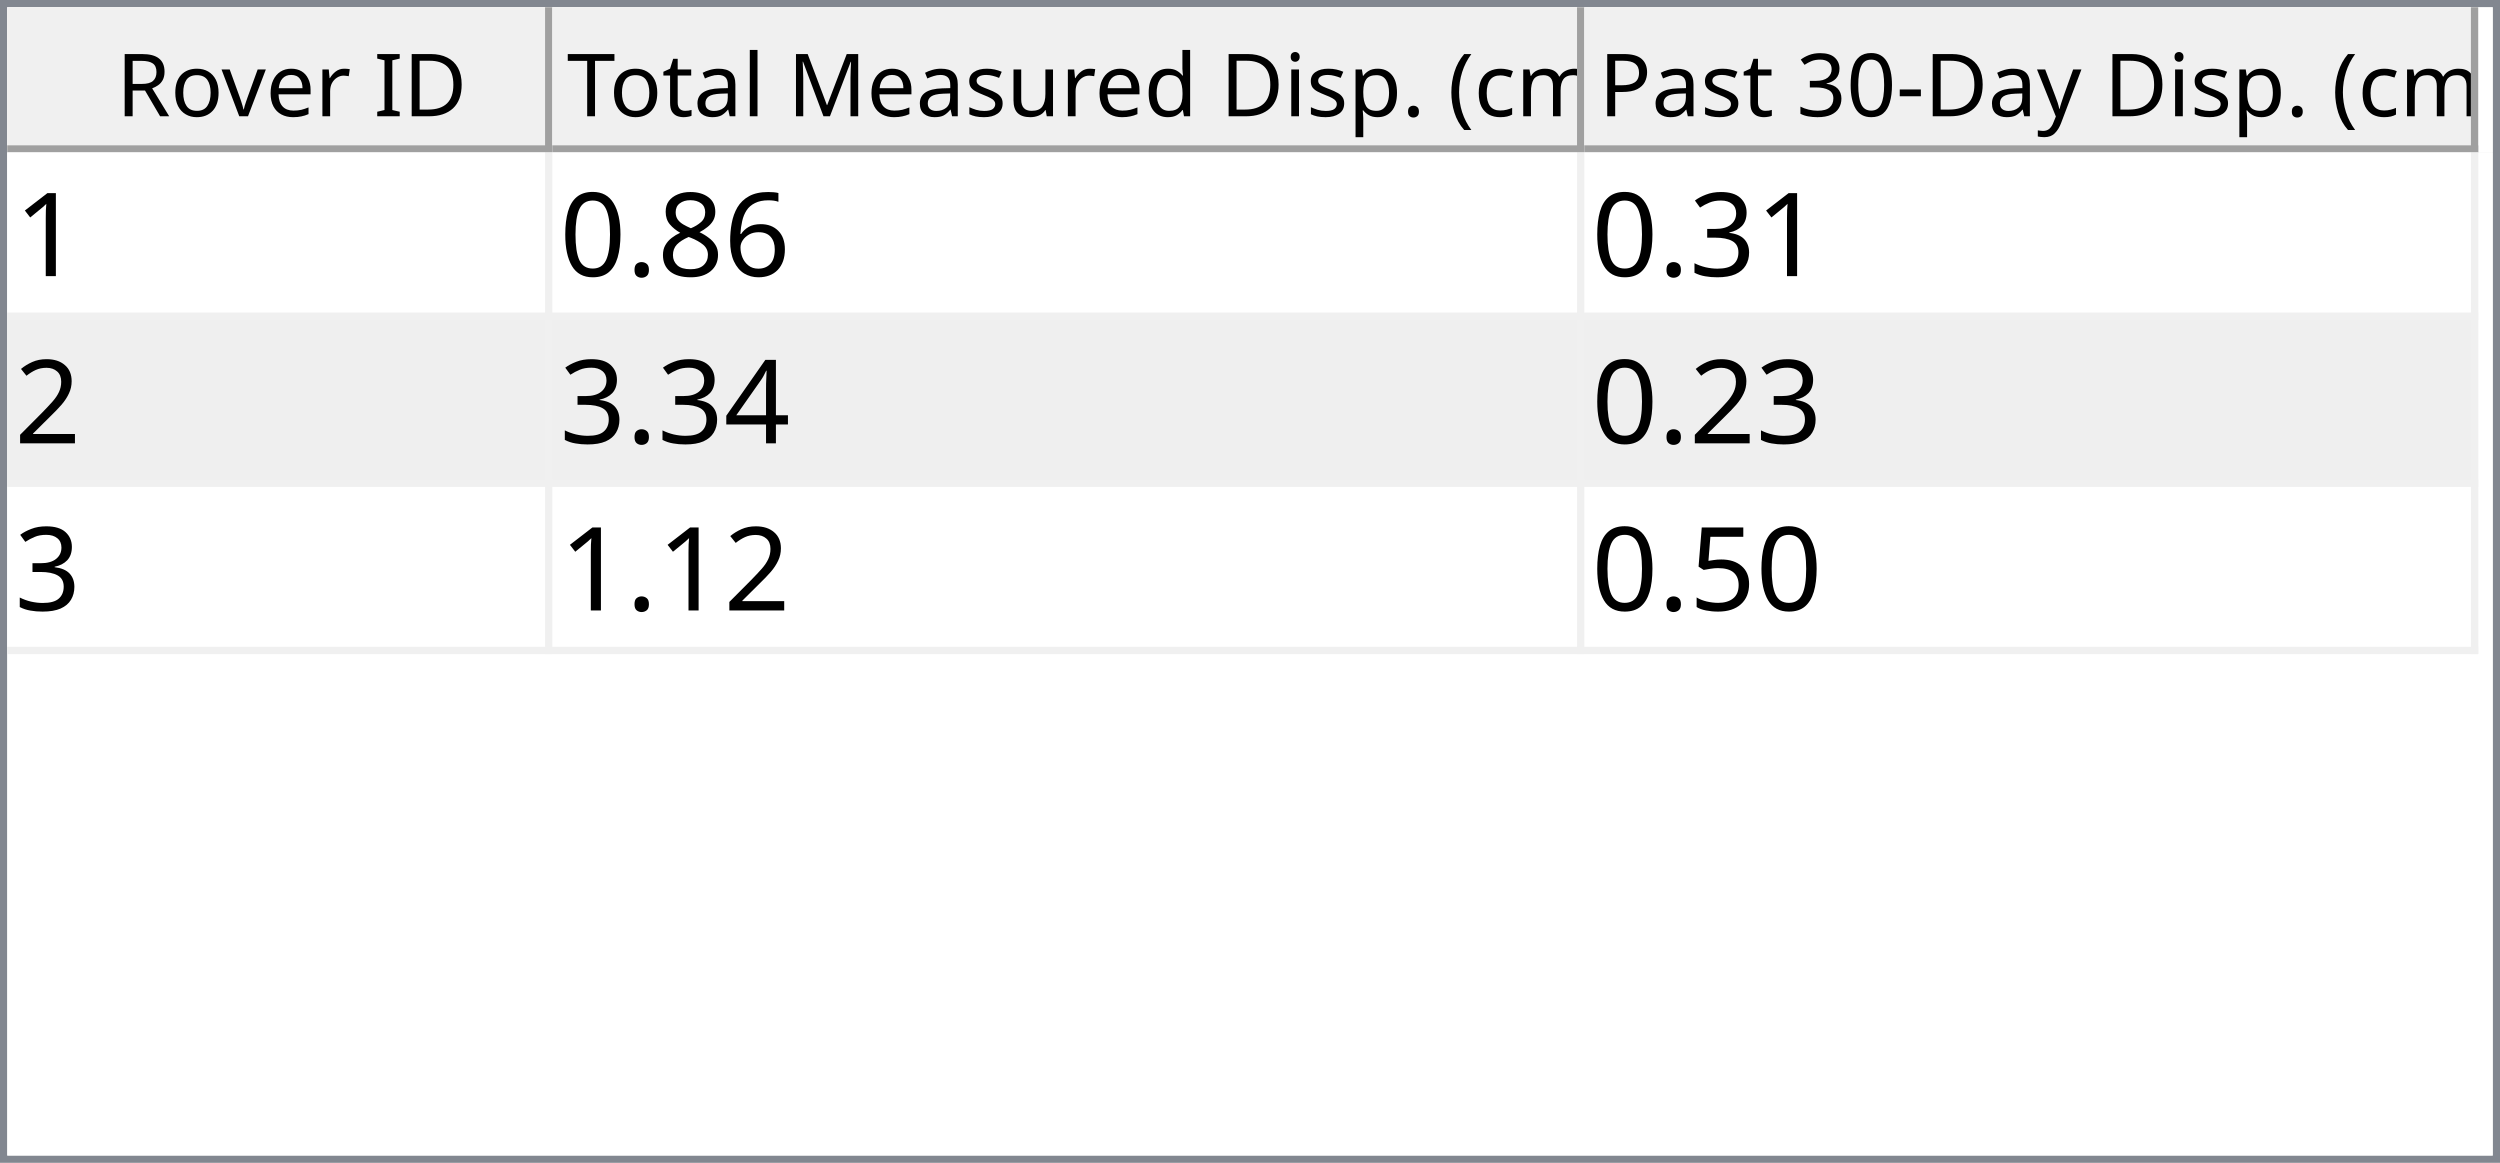
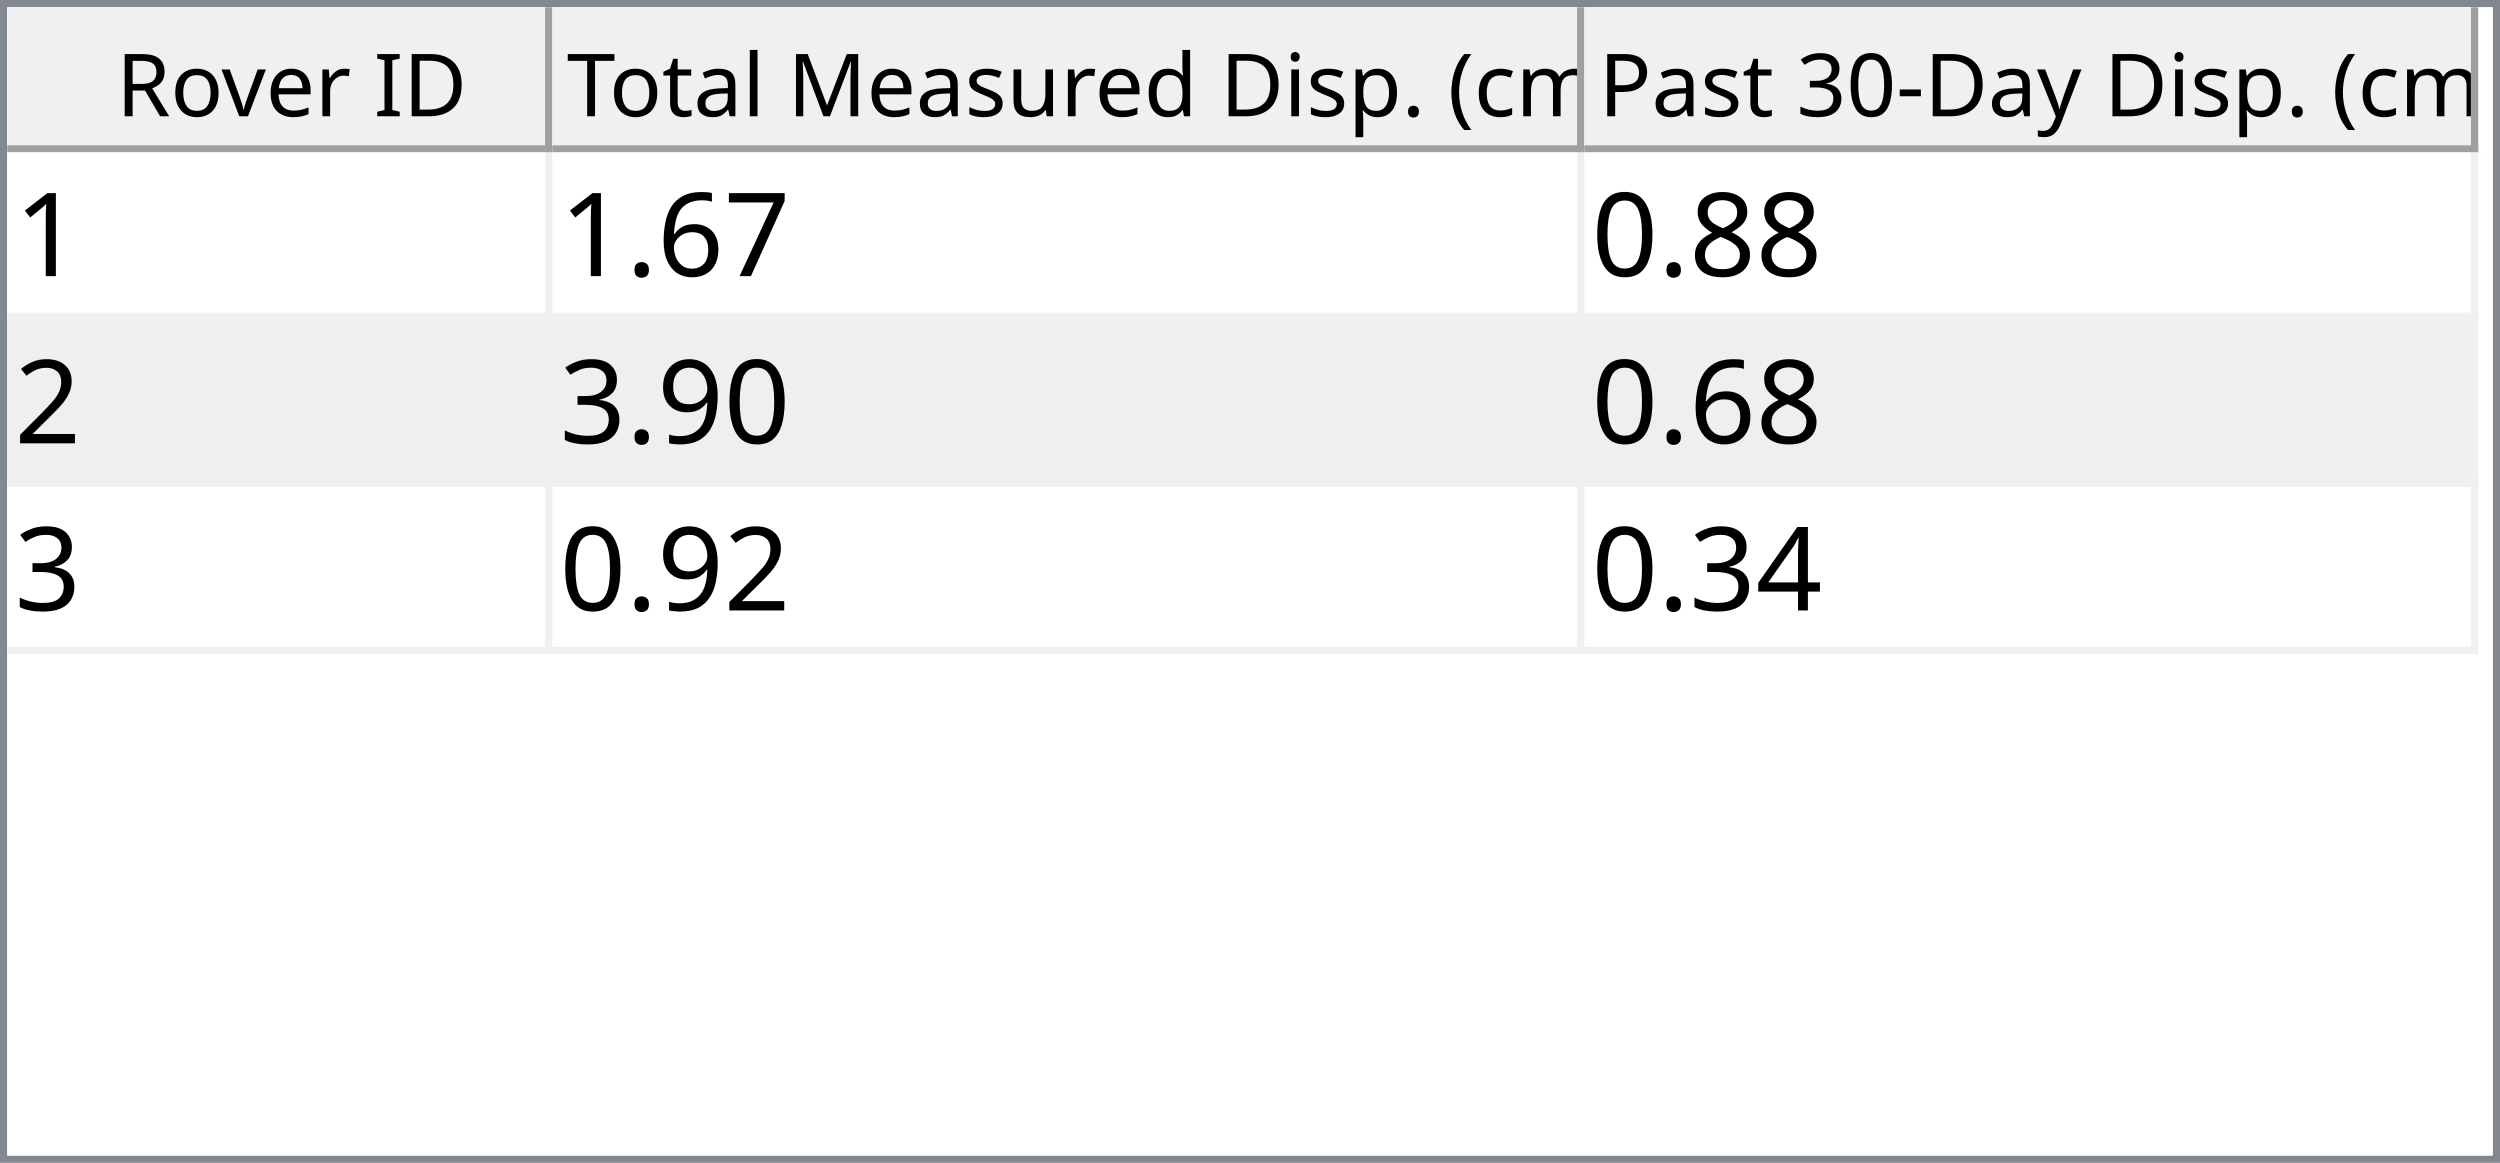
<svg xmlns="http://www.w3.org/2000/svg" style="fill-opacity:1; color-rendering:auto; color-interpolation:auto; text-rendering:auto; stroke:black; stroke-linecap:square; stroke-miterlimit:10; shape-rendering:auto; stroke-opacity:1; fill:black; stroke-dasharray:none; font-weight:normal; stroke-width:1; font-family:'Dialog'; font-style:normal; stroke-linejoin:miter; font-size:12px; stroke-dashoffset:0; image-rendering:auto;" width="344" height="160">
  <defs id="genericDefs" />
  <g>
    <defs id="defs1">
      <clipPath clipPathUnits="userSpaceOnUse" id="clipPath1">
        <path d="M0 0 L344 0 L344 160 L0 160 L0 0 Z" />
      </clipPath>
      <clipPath clipPathUnits="userSpaceOnUse" id="clipPath2">
        <path d="M0 0 L0 160 L344 160 L344 0 Z" />
      </clipPath>
      <clipPath clipPathUnits="userSpaceOnUse" id="clipPath3">
        <path d="M0 0 L0 20 L342 20 L342 0 Z" />
      </clipPath>
      <clipPath clipPathUnits="userSpaceOnUse" id="clipPath4">
        <path d="M0 0 L0 20 L75 20 L75 0 Z" />
      </clipPath>
      <clipPath clipPathUnits="userSpaceOnUse" id="clipPath5">
        <path d="M1 1 L1 19 L74 19 L74 1 Z" />
      </clipPath>
      <clipPath clipPathUnits="userSpaceOnUse" id="clipPath6">
        <path d="M0 0 L0 18 L73 18 L73 0 Z" />
      </clipPath>
      <clipPath clipPathUnits="userSpaceOnUse" id="clipPath7">
        <path d="M-0.5 -0.5 L-0.5 19.5 L74.5 19.5 L74.5 -0.5 Z" />
      </clipPath>
      <clipPath clipPathUnits="userSpaceOnUse" id="clipPath8">
        <path d="M0 0 L0 20 L142 20 L142 0 Z" />
      </clipPath>
      <clipPath clipPathUnits="userSpaceOnUse" id="clipPath9">
        <path d="M1 1 L1 19 L141 19 L141 1 Z" />
      </clipPath>
      <clipPath clipPathUnits="userSpaceOnUse" id="clipPath10">
        <path d="M0 0 L0 18 L140 18 L140 0 Z" />
      </clipPath>
      <clipPath clipPathUnits="userSpaceOnUse" id="clipPath11">
        <path d="M-0.5 -0.5 L-0.5 19.5 L141.5 19.5 L141.5 -0.5 Z" />
      </clipPath>
      <clipPath clipPathUnits="userSpaceOnUse" id="clipPath12">
        <path d="M0 0 L0 20 L123 20 L123 0 Z" />
      </clipPath>
      <clipPath clipPathUnits="userSpaceOnUse" id="clipPath13">
        <path d="M1 1 L1 19 L122 19 L122 1 Z" />
      </clipPath>
      <clipPath clipPathUnits="userSpaceOnUse" id="clipPath14">
        <path d="M0 0 L0 18 L121 18 L121 0 Z" />
      </clipPath>
      <clipPath clipPathUnits="userSpaceOnUse" id="clipPath15">
        <path d="M-0.5 -0.5 L-0.5 19.5 L122.5 19.5 L122.5 -0.5 Z" />
      </clipPath>
      <clipPath clipPathUnits="userSpaceOnUse" id="clipPath16">
        <path d="M0 0 L0 138 L342 138 L342 0 Z" />
      </clipPath>
      <clipPath clipPathUnits="userSpaceOnUse" id="clipPath17">
        <path d="M0 0 L0 69 L340 69 L340 0 Z" />
      </clipPath>
      <clipPath clipPathUnits="userSpaceOnUse" id="clipPath18">
        <path d="M-0.5 -0.5 L-0.5 68.5 L339.5 68.5 L339.5 -0.5 Z" />
      </clipPath>
      <clipPath clipPathUnits="userSpaceOnUse" id="clipPath19">
        <path d="M0 0 L0 22 L74 22 L74 0 Z" />
      </clipPath>
      <clipPath clipPathUnits="userSpaceOnUse" id="clipPath20">
        <path d="M0 0 L0 22 L141 22 L141 0 Z" />
      </clipPath>
      <clipPath clipPathUnits="userSpaceOnUse" id="clipPath21">
        <path d="M0 0 L0 22 L122 22 L122 0 Z" />
      </clipPath>
      <font horiz-adv-x="64.551" id="font1">
        <font-face ascent="107.91" descent="25.098" units-per-em="100" style="font-style:normal; font-family:Segoe UI; font-weight:normal;" />
        <missing-glyph horiz-adv-x="64.551" d="M8.109 0 L8.109 68.266 L56.453 68.266 L56.453 0 L8.109 0 ZM15.328 7.234 L49.219 7.234 L49.219 61.031 L15.328 61.031 L15.328 7.234 Z" />
        <glyph unicode="D" horiz-adv-x="70.117" d="M9.188 0 L9.188 70.016 L28.516 70.016 Q65.531 70.016 65.531 35.891 Q65.531 19.672 55.25 9.836 Q44.969 0 27.734 0 L9.188 0 ZM17.391 62.594 L17.391 7.422 L27.828 7.422 Q41.609 7.422 49.273 14.797 Q56.938 22.172 56.938 35.688 Q56.938 62.594 28.328 62.594 L17.391 62.594 Z" />
        <glyph unicode="I" horiz-adv-x="26.611" d="M17.391 0 L9.188 0 L9.188 70.016 L17.391 70.016 L17.391 0 Z" />
        <glyph unicode=" " horiz-adv-x="27.393" d="" />
        <glyph unicode="r" horiz-adv-x="34.766" d="M34.188 41.891 Q32.078 43.5 28.125 43.5 Q23 43.5 19.555 38.672 Q16.109 33.844 16.109 25.484 L16.109 0 L8.109 0 L8.109 50 L16.109 50 L16.109 39.703 L16.312 39.703 Q18.016 44.969 21.531 47.922 Q25.047 50.875 29.391 50.875 Q32.516 50.875 34.188 50.203 L34.188 41.891 Z" />
        <glyph unicode="e" horiz-adv-x="52.295" d="M48.297 23 L12.984 23 Q13.188 14.656 17.484 10.109 Q21.781 5.562 29.297 5.562 Q37.75 5.562 44.828 11.141 L44.828 3.609 Q38.234 -1.172 27.391 -1.172 Q16.797 -1.172 10.742 5.641 Q4.688 12.453 4.688 24.812 Q4.688 36.469 11.305 43.82 Q17.922 51.172 27.734 51.172 Q37.547 51.172 42.922 44.828 Q48.297 38.484 48.297 27.203 L48.297 23 ZM40.094 29.781 Q40.047 36.719 36.75 40.578 Q33.453 44.438 27.594 44.438 Q21.922 44.438 17.969 40.383 Q14.016 36.328 13.094 29.781 L40.094 29.781 Z" />
        <glyph unicode="v" horiz-adv-x="47.9" d="M47.406 50 L27.484 0 L19.625 0 L0.688 50 L9.469 50 L22.172 13.672 Q23.578 9.672 23.922 6.688 L24.125 6.688 Q24.609 10.453 25.688 13.484 L38.969 50 L47.406 50 Z" />
        <glyph unicode="o" horiz-adv-x="58.594" d="M29 -1.172 Q17.922 -1.172 11.305 5.836 Q4.688 12.844 4.688 24.422 Q4.688 37.016 11.57 44.094 Q18.453 51.172 30.172 51.172 Q41.359 51.172 47.633 44.289 Q53.906 37.406 53.906 25.203 Q53.906 13.234 47.141 6.031 Q40.375 -1.172 29 -1.172 ZM29.594 44.438 Q21.875 44.438 17.383 39.188 Q12.891 33.938 12.891 24.703 Q12.891 15.828 17.43 10.695 Q21.969 5.562 29.594 5.562 Q37.359 5.562 41.531 10.594 Q45.703 15.625 45.703 24.906 Q45.703 34.281 41.531 39.359 Q37.359 44.438 29.594 44.438 Z" />
        <glyph unicode="R" horiz-adv-x="59.814" d="M59.375 0 L49.609 0 L37.891 19.625 Q36.281 22.359 34.766 24.289 Q33.25 26.219 31.664 27.438 Q30.078 28.656 28.25 29.219 Q26.422 29.781 24.125 29.781 L17.391 29.781 L17.391 0 L9.188 0 L9.188 70.016 L30.078 70.016 Q34.672 70.016 38.555 68.867 Q42.438 67.719 45.289 65.375 Q48.141 63.031 49.758 59.547 Q51.375 56.062 51.375 51.375 Q51.375 47.703 50.273 44.656 Q49.172 41.609 47.148 39.211 Q45.125 36.812 42.266 35.133 Q39.406 33.453 35.844 32.516 L35.844 32.328 Q37.594 31.547 38.891 30.547 Q40.188 29.547 41.359 28.18 Q42.531 26.812 43.68 25.078 Q44.828 23.344 46.234 21.047 L59.375 0 ZM17.391 62.594 L17.391 37.203 L28.516 37.203 Q31.594 37.203 34.203 38.133 Q36.812 39.062 38.719 40.797 Q40.625 42.531 41.703 45.047 Q42.781 47.562 42.781 50.688 Q42.781 56.297 39.141 59.445 Q35.5 62.594 28.609 62.594 L17.391 62.594 Z" />
        <glyph unicode=")" horiz-adv-x="30.176" d="M8.297 -15.922 L1.172 -15.922 Q16.406 2.344 16.406 26.812 Q16.406 51.469 1.078 70.016 L8.297 70.016 Q23.531 52.156 23.531 26.703 Q23.531 1.375 8.297 -15.922 Z" />
        <glyph unicode="m" horiz-adv-x="86.133" d="M79.109 0 L71.094 0 L71.094 28.719 Q71.094 37.016 68.531 40.727 Q65.969 44.438 59.906 44.438 Q54.781 44.438 51.195 39.75 Q47.609 35.062 47.609 28.516 L47.609 0 L39.594 0 L39.594 29.688 Q39.594 44.438 28.219 44.438 Q22.953 44.438 19.531 40.016 Q16.109 35.594 16.109 28.516 L16.109 0 L8.109 0 L8.109 50 L16.109 50 L16.109 42.094 L16.312 42.094 Q21.625 51.172 31.844 51.172 Q36.969 51.172 40.773 48.312 Q44.578 45.453 46 40.828 Q51.562 51.172 62.594 51.172 Q79.109 51.172 79.109 30.812 L79.109 0 Z" />
        <glyph unicode="c" horiz-adv-x="46.191" d="M42.188 2.297 Q36.422 -1.172 28.516 -1.172 Q17.828 -1.172 11.258 5.789 Q4.688 12.75 4.688 23.828 Q4.688 36.188 11.766 43.68 Q18.844 51.172 30.672 51.172 Q37.25 51.172 42.281 48.734 L42.281 40.531 Q36.719 44.438 30.375 44.438 Q22.703 44.438 17.797 38.945 Q12.891 33.453 12.891 24.516 Q12.891 15.719 17.508 10.641 Q22.125 5.562 29.891 5.562 Q36.422 5.562 42.188 9.906 L42.188 2.297 Z" />
        <glyph unicode="(" horiz-adv-x="30.176" d="M29.109 -15.922 L21.969 -15.922 Q6.844 1.375 6.844 26.703 Q6.844 52.156 21.969 70.016 L29.203 70.016 Q13.875 51.469 13.875 26.812 Q13.875 2.344 29.109 -15.922 Z" />
        <glyph unicode="." horiz-adv-x="21.68" d="M10.891 -1.078 Q8.641 -1.078 7.055 0.539 Q5.469 2.156 5.469 4.391 Q5.469 6.641 7.055 8.273 Q8.641 9.906 10.891 9.906 Q13.188 9.906 14.797 8.273 Q16.406 6.641 16.406 4.391 Q16.406 2.156 14.797 0.539 Q13.188 -1.078 10.891 -1.078 Z" />
        <glyph unicode="p" horiz-adv-x="58.789" d="M16.312 7.234 L16.109 7.234 L16.109 -23 L8.109 -23 L8.109 50 L16.109 50 L16.109 41.219 L16.312 41.219 Q22.219 51.172 33.594 51.172 Q43.266 51.172 48.688 44.461 Q54.109 37.75 54.109 26.469 Q54.109 13.922 48 6.375 Q41.891 -1.172 31.297 -1.172 Q21.578 -1.172 16.312 7.234 ZM16.109 27.391 L16.109 20.406 Q16.109 14.203 20.141 9.883 Q24.172 5.562 30.375 5.562 Q37.641 5.562 41.773 11.133 Q45.906 16.703 45.906 26.609 Q45.906 34.969 42.047 39.703 Q38.188 44.438 31.594 44.438 Q24.609 44.438 20.359 39.578 Q16.109 34.719 16.109 27.391 Z" />
        <glyph unicode="i" horiz-adv-x="24.219" d="M12.203 62.703 Q10.062 62.703 8.547 64.164 Q7.031 65.625 7.031 67.875 Q7.031 70.125 8.547 71.609 Q10.062 73.094 12.203 73.094 Q14.406 73.094 15.945 71.609 Q17.484 70.125 17.484 67.875 Q17.484 65.719 15.945 64.211 Q14.406 62.703 12.203 62.703 ZM16.109 0 L8.109 0 L8.109 50 L16.109 50 L16.109 0 Z" />
        <glyph unicode="d" horiz-adv-x="58.887" d="M50.781 0 L42.781 0 L42.781 8.5 L42.578 8.5 Q37.016 -1.172 25.391 -1.172 Q15.969 -1.172 10.328 5.539 Q4.688 12.25 4.688 23.828 Q4.688 36.234 10.938 43.703 Q17.188 51.172 27.594 51.172 Q37.891 51.172 42.578 43.062 L42.781 43.062 L42.781 74.031 L50.781 74.031 L50.781 0 ZM42.781 22.609 L42.781 29.984 Q42.781 36.031 38.773 40.234 Q34.766 44.438 28.609 44.438 Q21.297 44.438 17.094 39.062 Q12.891 33.688 12.891 24.219 Q12.891 15.578 16.922 10.57 Q20.953 5.562 27.734 5.562 Q34.422 5.562 38.602 10.398 Q42.781 15.234 42.781 22.609 Z" />
        <glyph unicode="u" horiz-adv-x="56.592" d="M48.531 0 L40.531 0 L40.531 7.906 L40.328 7.906 Q35.359 -1.172 24.906 -1.172 Q7.031 -1.172 7.031 20.125 L7.031 50 L14.984 50 L14.984 21.391 Q14.984 5.562 27.094 5.562 Q32.953 5.562 36.742 9.883 Q40.531 14.203 40.531 21.188 L40.531 50 L48.531 50 L48.531 0 Z" />
        <glyph unicode="s" horiz-adv-x="42.432" d="M5.078 1.812 L5.078 10.406 Q11.625 5.562 19.484 5.562 Q30.031 5.562 30.031 12.594 Q30.031 14.594 29.125 15.992 Q28.219 17.391 26.68 18.461 Q25.141 19.531 23.07 20.383 Q21 21.234 18.609 22.172 Q15.281 23.484 12.766 24.828 Q10.25 26.172 8.57 27.859 Q6.891 29.547 6.031 31.695 Q5.172 33.844 5.172 36.719 Q5.172 40.234 6.789 42.945 Q8.406 45.656 11.086 47.484 Q13.766 49.312 17.211 50.242 Q20.656 51.172 24.312 51.172 Q30.812 51.172 35.938 48.922 L35.938 40.828 Q30.422 44.438 23.25 44.438 Q21 44.438 19.195 43.922 Q17.391 43.406 16.094 42.477 Q14.797 41.547 14.086 40.258 Q13.375 38.969 13.375 37.406 Q13.375 35.453 14.086 34.133 Q14.797 32.812 16.164 31.789 Q17.531 30.766 19.484 29.938 Q21.438 29.109 23.922 28.125 Q27.25 26.859 29.883 25.516 Q32.516 24.172 34.375 22.484 Q36.234 20.797 37.234 18.602 Q38.234 16.406 38.234 13.375 Q38.234 9.672 36.602 6.938 Q34.969 4.203 32.234 2.398 Q29.5 0.594 25.93 -0.289 Q22.359 -1.172 18.453 -1.172 Q10.75 -1.172 5.078 1.812 Z" />
        <glyph unicode="M" horiz-adv-x="89.795" d="M80.562 0 L72.406 0 L72.406 46.969 Q72.406 52.547 73.094 60.594 L72.906 60.594 Q71.734 55.859 70.797 53.812 L46.875 0 L42.875 0 L19 53.422 Q17.969 55.766 16.891 60.594 L16.703 60.594 Q17.094 56.391 17.094 46.875 L17.094 0 L9.188 0 L9.188 70.016 L20.016 70.016 L41.5 21.188 Q44 15.578 44.734 12.797 L45.016 12.797 Q47.125 18.562 48.391 21.391 L70.312 70.016 L80.562 70.016 L80.562 0 Z" />
        <glyph unicode="l" horiz-adv-x="24.219" d="M16.109 0 L8.109 0 L8.109 74.031 L16.109 74.031 L16.109 0 Z" />
        <glyph unicode="a" horiz-adv-x="50.879" d="M43.891 0 L35.891 0 L35.891 7.812 L35.688 7.812 Q30.469 -1.172 20.312 -1.172 Q12.844 -1.172 8.617 2.781 Q4.391 6.734 4.391 13.281 Q4.391 27.297 20.906 29.594 L35.891 31.688 Q35.891 44.438 25.594 44.438 Q16.547 44.438 9.281 38.281 L9.281 46.484 Q16.656 51.172 26.266 51.172 Q43.891 51.172 43.891 32.516 L43.891 0 ZM35.891 25.297 L23.828 23.641 Q18.266 22.859 15.43 20.875 Q12.594 18.891 12.594 13.875 Q12.594 10.203 15.211 7.883 Q17.828 5.562 22.172 5.562 Q28.125 5.562 32.008 9.742 Q35.891 13.922 35.891 20.312 L35.891 25.297 Z" />
        <glyph unicode="t" horiz-adv-x="33.887" d="M31.297 0.484 Q28.469 -1.078 23.828 -1.078 Q10.688 -1.078 10.688 13.578 L10.688 43.172 L2.094 43.172 L2.094 50 L10.688 50 L10.688 62.203 L18.703 64.797 L18.703 50 L31.297 50 L31.297 43.172 L18.703 43.172 L18.703 14.984 Q18.703 9.969 20.414 7.82 Q22.125 5.672 26.078 5.672 Q29.109 5.672 31.297 7.328 L31.297 0.484 Z" />
        <glyph unicode="T" horiz-adv-x="52.393" d="M50.594 62.594 L30.375 62.594 L30.375 0 L22.172 0 L22.172 62.594 L2 62.594 L2 70.016 L50.594 70.016 L50.594 62.594 Z" />
        <glyph unicode="y" horiz-adv-x="48.389" d="M47.906 50 L24.906 -8.016 Q18.75 -23.531 7.625 -23.531 Q4.5 -23.531 2.391 -22.906 L2.391 -15.719 Q4.984 -16.609 7.125 -16.609 Q13.188 -16.609 16.219 -9.375 L20.219 0.094 L0.688 50 L9.578 50 L23.094 11.531 Q23.344 10.797 24.125 7.719 L24.422 7.719 Q24.656 8.891 25.391 11.422 L39.594 50 L47.906 50 Z" />
        <glyph unicode="-" horiz-adv-x="39.99" d="M33.688 24.703 L7.031 24.703 L7.031 31 L33.688 31 L33.688 24.703 Z" />
        <glyph unicode="0" horiz-adv-x="53.906" d="M49.812 35.297 Q49.812 26.516 48.219 19.727 Q46.625 12.938 43.625 8.273 Q40.625 3.609 36.258 1.195 Q31.891 -1.219 26.312 -1.219 Q21.047 -1.219 16.922 1.102 Q12.797 3.422 9.961 7.867 Q7.125 12.312 5.664 18.781 Q4.203 25.25 4.203 33.594 Q4.203 42.781 5.742 49.812 Q7.281 56.844 10.258 61.602 Q13.234 66.359 17.656 68.773 Q22.078 71.188 27.781 71.188 Q49.812 71.188 49.812 35.297 ZM41.609 34.516 Q41.609 64.406 27.391 64.406 Q12.406 64.406 12.406 33.984 Q12.406 5.609 27.094 5.609 Q41.609 5.609 41.609 34.516 Z" />
        <glyph unicode="3" horiz-adv-x="53.906" d="M46.531 19.828 Q46.531 15.094 44.75 11.211 Q42.969 7.328 39.719 4.57 Q36.469 1.812 31.93 0.297 Q27.391 -1.219 21.922 -1.219 Q11.922 -1.219 6 2.594 L6 11.188 Q13.094 5.609 22.219 5.609 Q25.875 5.609 28.828 6.539 Q31.781 7.469 33.906 9.227 Q36.031 10.984 37.18 13.477 Q38.328 15.969 38.328 19.094 Q38.328 32.812 18.797 32.812 L12.984 32.812 L12.984 39.594 L18.5 39.594 Q35.797 39.594 35.797 52.484 Q35.797 64.406 22.609 64.406 Q15.188 64.406 8.688 59.422 L8.688 67.188 Q15.375 71.188 24.609 71.188 Q29 71.188 32.57 69.969 Q36.141 68.75 38.68 66.555 Q41.219 64.359 42.609 61.281 Q44 58.203 44 54.5 Q44 40.672 30.031 36.719 L30.031 36.531 Q33.594 36.141 36.625 34.797 Q39.656 33.453 41.852 31.305 Q44.047 29.156 45.289 26.25 Q46.531 23.344 46.531 19.828 Z" />
        <glyph unicode="P" horiz-adv-x="56.006" d="M17.391 26.469 L17.391 0 L9.188 0 L9.188 70.016 L28.422 70.016 Q39.656 70.016 45.828 64.547 Q52 59.078 52 49.125 Q52 39.156 45.141 32.812 Q38.281 26.469 26.609 26.469 L17.391 26.469 ZM17.391 62.594 L17.391 33.891 L25.984 33.891 Q34.469 33.891 38.938 37.773 Q43.406 41.656 43.406 48.734 Q43.406 62.594 27 62.594 L17.391 62.594 Z" />
      </font>
      <font horiz-adv-x="75.0" id="font2">
        <font-face ascent="100.537" descent="21.973" units-per-em="100" style="font-style:normal; font-family:sans-serif; font-weight:normal;" />
        <missing-glyph horiz-adv-x="75.0" d="M12.5 0 L12.5 62.5 L62.5 62.5 L62.5 0 L12.5 0 ZM14.062 1.562 L60.938 1.562 L60.938 60.938 L14.062 60.938 L14.062 1.562 Z" />
        <glyph unicode="1" horiz-adv-x="55.615" d="M37.25 0 L28.469 0 L28.469 56 Q25.297 52.984 20.141 49.953 Q14.984 46.922 10.891 45.406 L10.891 53.906 Q18.266 57.375 23.781 62.305 Q29.297 67.234 31.594 71.875 L37.25 71.875 L37.25 0 Z" />
+         <glyph unicode="7" horiz-adv-x="55.615" d="M4.734 62.203 L4.734 70.656 L51.078 70.656 L51.078 63.812 Q44.234 56.547 37.523 44.484 Q30.812 32.422 27.156 19.672 Q24.516 10.688 23.781 0 L14.75 0 Q14.891 8.453 18.062 20.414 Q21.234 32.375 27.172 43.484 Q33.109 54.594 39.797 62.203 L4.734 62.203 Z" />
        <glyph unicode="6" horiz-adv-x="55.615" d="M49.75 54.047 L41.016 53.375 Q39.844 58.547 37.703 60.891 Q34.125 64.656 28.906 64.656 Q24.703 64.656 21.531 62.312 Q17.391 59.281 14.992 53.469 Q12.594 47.656 12.5 36.922 Q15.672 41.75 20.266 44.094 Q24.859 46.438 29.891 46.438 Q38.672 46.438 44.852 39.969 Q51.031 33.5 51.031 23.25 Q51.031 16.5 48.125 10.719 Q45.219 4.938 40.141 1.859 Q35.062 -1.219 28.609 -1.219 Q17.625 -1.219 10.695 6.859 Q3.766 14.938 3.766 33.5 Q3.766 54.25 11.422 63.672 Q18.109 71.875 29.438 71.875 Q37.891 71.875 43.289 67.141 Q48.688 62.406 49.75 54.047 ZM13.875 23.188 Q13.875 18.656 15.797 14.508 Q17.719 10.359 21.188 8.18 Q24.656 6 28.469 6 Q34.031 6 38.039 10.492 Q42.047 14.984 42.047 22.703 Q42.047 30.125 38.086 34.398 Q34.125 38.672 28.125 38.672 Q22.172 38.672 18.023 34.398 Q13.875 30.125 13.875 23.188 Z" />
+         <glyph unicode="." horiz-adv-x="27.783" d="M9.078 0 L9.078 10.016 L19.094 10.016 L19.094 0 L9.078 0 Z" />
        <glyph unicode="8" horiz-adv-x="55.615" d="M17.672 38.812 Q12.203 40.828 9.57 44.539 Q6.938 48.25 6.938 53.422 Q6.938 61.234 12.555 66.555 Q18.172 71.875 27.484 71.875 Q36.859 71.875 42.578 66.43 Q48.297 60.984 48.297 53.172 Q48.297 48.188 45.68 44.508 Q43.062 40.828 37.75 38.812 Q44.344 36.672 47.781 31.883 Q51.219 27.094 51.219 20.453 Q51.219 11.281 44.727 5.031 Q38.234 -1.219 27.641 -1.219 Q17.047 -1.219 10.547 5.055 Q4.047 11.328 4.047 20.703 Q4.047 27.688 7.594 32.398 Q11.141 37.109 17.672 38.812 ZM15.922 53.719 Q15.922 48.641 19.195 45.414 Q22.469 42.188 27.688 42.188 Q32.766 42.188 36.016 45.383 Q39.266 48.578 39.266 53.219 Q39.266 58.062 35.914 61.359 Q32.562 64.656 27.594 64.656 Q22.562 64.656 19.242 61.43 Q15.922 58.203 15.922 53.719 ZM13.094 20.656 Q13.094 16.891 14.875 13.375 Q16.656 9.859 20.172 7.93 Q23.688 6 27.734 6 Q34.031 6 38.133 10.055 Q42.234 14.109 42.234 20.359 Q42.234 26.703 38.016 30.859 Q33.797 35.016 27.438 35.016 Q21.234 35.016 17.164 30.914 Q13.094 26.812 13.094 20.656 Z" />
-         <glyph unicode="." horiz-adv-x="27.783" d="M9.078 0 L9.078 10.016 L19.094 10.016 L19.094 0 L9.078 0 Z" />
        <glyph unicode="0" horiz-adv-x="55.615" d="M4.156 35.297 Q4.156 48 6.766 55.742 Q9.375 63.484 14.523 67.68 Q19.672 71.875 27.484 71.875 Q33.25 71.875 37.594 69.555 Q41.938 67.234 44.773 62.867 Q47.609 58.5 49.219 52.227 Q50.828 45.953 50.828 35.297 Q50.828 22.703 48.242 14.969 Q45.656 7.234 40.508 3.008 Q35.359 -1.219 27.484 -1.219 Q17.141 -1.219 11.234 6.203 Q4.156 15.141 4.156 35.297 ZM13.188 35.297 Q13.188 17.672 17.312 11.836 Q21.438 6 27.484 6 Q33.547 6 37.672 11.859 Q41.797 17.719 41.797 35.297 Q41.797 52.984 37.672 58.789 Q33.547 64.594 27.391 64.594 Q21.344 64.594 17.719 59.469 Q13.188 52.938 13.188 35.297 Z" />
+         <glyph unicode="2" horiz-adv-x="55.615" d="M50.344 8.453 L50.344 0 L3.031 0 Q2.938 3.172 4.047 6.109 Q5.859 10.938 9.836 15.625 Q13.812 20.312 21.344 26.469 Q33.016 36.031 37.117 41.625 Q41.219 47.219 41.219 52.203 Q41.219 57.422 37.477 61.008 Q33.734 64.594 27.734 64.594 Q21.391 64.594 17.578 60.789 Q13.766 56.984 13.719 50.25 L4.688 51.172 Q5.609 61.281 11.664 66.578 Q17.719 71.875 27.938 71.875 Q38.234 71.875 44.242 66.164 Q50.25 60.453 50.25 52 Q50.25 47.703 48.492 43.555 Q46.734 39.406 42.656 34.812 Q38.578 30.219 29.109 22.219 Q21.188 15.578 18.945 13.211 Q16.703 10.844 15.234 8.453 L50.344 8.453 Z" />
+         <glyph unicode="9" horiz-adv-x="55.615" d="M5.469 16.547 L13.922 17.328 Q14.984 11.375 18.016 8.688 Q21.047 6 25.781 6 Q29.828 6 32.883 7.859 Q35.938 9.719 37.891 12.82 Q39.844 15.922 41.164 21.195 Q42.484 26.469 42.484 31.938 Q42.484 32.516 42.438 33.688 Q39.797 29.5 35.234 26.883 Q30.672 24.266 25.344 24.266 Q16.453 24.266 10.305 30.711 Q4.156 37.156 4.156 47.703 Q4.156 58.594 10.578 65.234 Q17 71.875 26.656 71.875 Q33.641 71.875 39.43 68.117 Q45.219 64.359 48.219 57.398 Q51.219 50.438 51.219 37.25 Q51.219 23.531 48.242 15.406 Q45.266 7.281 39.383 3.031 Q33.5 -1.219 25.594 -1.219 Q17.188 -1.219 11.867 3.445 Q6.547 8.109 5.469 16.547 ZM41.453 48.141 Q41.453 55.719 37.43 60.156 Q33.406 64.594 27.734 64.594 Q21.875 64.594 17.531 59.812 Q13.188 55.031 13.188 47.406 Q13.188 40.578 17.312 36.305 Q21.438 32.031 27.484 32.031 Q33.594 32.031 37.523 36.305 Q41.453 40.578 41.453 48.141 Z" />
        <glyph unicode="3" horiz-adv-x="55.615" d="M4.203 18.891 L12.984 20.062 Q14.5 12.594 18.141 9.297 Q21.781 6 27 6 Q33.203 6 37.477 10.297 Q41.75 14.594 41.75 20.953 Q41.75 27 37.797 30.93 Q33.844 34.859 27.734 34.859 Q25.25 34.859 21.531 33.891 L22.516 41.609 Q23.391 41.5 23.922 41.5 Q29.547 41.5 34.039 44.43 Q38.531 47.359 38.531 53.469 Q38.531 58.297 35.258 61.477 Q31.984 64.656 26.812 64.656 Q21.688 64.656 18.266 61.43 Q14.844 58.203 13.875 51.766 L5.078 53.328 Q6.688 62.156 12.398 67.016 Q18.109 71.875 26.609 71.875 Q32.469 71.875 37.398 69.359 Q42.328 66.844 44.945 62.5 Q47.562 58.156 47.562 53.266 Q47.562 48.641 45.07 44.828 Q42.578 41.016 37.703 38.766 Q44.047 37.312 47.562 32.695 Q51.078 28.078 51.078 21.141 Q51.078 11.766 44.242 5.25 Q37.406 -1.266 26.953 -1.266 Q17.531 -1.266 11.305 4.352 Q5.078 9.969 4.203 18.891 Z" />
-         <glyph unicode="2" horiz-adv-x="55.615" d="M50.344 8.453 L50.344 0 L3.031 0 Q2.938 3.172 4.047 6.109 Q5.859 10.938 9.836 15.625 Q13.812 20.312 21.344 26.469 Q33.016 36.031 37.117 41.625 Q41.219 47.219 41.219 52.203 Q41.219 57.422 37.477 61.008 Q33.734 64.594 27.734 64.594 Q21.391 64.594 17.578 60.789 Q13.766 56.984 13.719 50.25 L4.688 51.172 Q5.609 61.281 11.664 66.578 Q17.719 71.875 27.938 71.875 Q38.234 71.875 44.242 66.164 Q50.25 60.453 50.25 52 Q50.25 47.703 48.492 43.555 Q46.734 39.406 42.656 34.812 Q38.578 30.219 29.109 22.219 Q21.188 15.578 18.945 13.211 Q16.703 10.844 15.234 8.453 L50.344 8.453 Z" />
        <glyph unicode="4" horiz-adv-x="55.615" d="M32.328 0 L32.328 17.141 L1.266 17.141 L1.266 25.203 L33.938 71.578 L41.109 71.578 L41.109 25.203 L50.781 25.203 L50.781 17.141 L41.109 17.141 L41.109 0 L32.328 0 ZM32.328 25.203 L32.328 57.469 L9.906 25.203 L32.328 25.203 Z" />
-         <glyph unicode="5" horiz-adv-x="55.615" d="M4.156 18.75 L13.375 19.531 Q14.406 12.797 18.141 9.398 Q21.875 6 27.156 6 Q33.5 6 37.891 10.789 Q42.281 15.578 42.281 23.484 Q42.281 31 38.062 35.352 Q33.844 39.703 27 39.703 Q22.75 39.703 19.336 37.773 Q15.922 35.844 13.969 32.766 L5.719 33.844 L12.641 70.609 L48.25 70.609 L48.25 62.203 L19.672 62.203 L15.828 42.969 Q22.266 47.469 29.344 47.469 Q38.719 47.469 45.164 40.969 Q51.609 34.469 51.609 24.266 Q51.609 14.547 45.953 7.469 Q39.062 -1.219 27.156 -1.219 Q17.391 -1.219 11.211 4.25 Q5.031 9.719 4.156 18.75 Z" />
      </font>
    </defs>
    <g style="fill:white; stroke:white;">
      <rect x="0" y="0" width="344" style="clip-path:url(#clipPath1); stroke:none;" height="160" />
    </g>
    <g style="fill:white; text-rendering:optimizeSpeed; color-rendering:optimizeSpeed; image-rendering:optimizeSpeed; shape-rendering:crispEdges; stroke:white; color-interpolation:sRGB;">
      <rect x="0" width="344" height="160" y="0" style="stroke:none;" />
      <path style="stroke:none;" d="M0 160 L344 160 L344 0 L0 0 Z" />
    </g>
    <g style="fill:rgb(240,240,240); font-family:'Segoe UI'; stroke:rgb(240,240,240);">
      <rect x="0" y="0" width="344" style="clip-path:url(#clipPath2); stroke:none;" height="160" />
    </g>
    <g style="fill:rgb(130,135,144); font-family:'Segoe UI'; stroke:rgb(130,135,144);">
      <path d="M0 0 L344 0 L344 160 L0 160 L0 0 ZM1 1 L343 1 L343 159 L1 159 L1 1 Z" style="fill-rule:evenodd; clip-path:url(#clipPath2); stroke:none;" />
    </g>
    <g style="fill:white; font-family:'Segoe UI'; stroke:white;" transform="translate(1,1)">
      <rect x="0" y="0" width="342" style="clip-path:url(#clipPath3); stroke:none;" height="20" />
    </g>
    <g style="fill:rgb(240,240,240); font-family:'Segoe UI'; stroke:rgb(240,240,240);" transform="translate(1,1)">
      <rect x="0" y="0" width="75" style="clip-path:url(#clipPath4); stroke:none;" height="20" />
    </g>
    <g style="font-family:'Segoe UI';" transform="translate(2,2)">
      <text x="14" xml:space="preserve" y="14" style="clip-path:url(#clipPath6); stroke:none;">Rover ID</text>
    </g>
    <g style="fill:rgb(160,160,160); font-family:'Segoe UI'; stroke:rgb(160,160,160); stroke-linejoin:bevel;" transform="translate(1.5,1.5)">
      <line x1="74" x2="74" y1="0" style="fill:none; clip-path:url(#clipPath7);" y2="19" />
    </g>
    <g style="fill:rgb(160,160,160); font-family:'Segoe UI'; stroke:rgb(160,160,160); stroke-linejoin:bevel;" transform="matrix(1,0,0,1,1,1) translate(0.5,0.5)">
      <line x1="0" x2="74" y1="19" style="fill:none; clip-path:url(#clipPath7);" y2="19" />
    </g>
    <g style="fill:rgb(240,240,240); font-family:'Segoe UI'; stroke:rgb(240,240,240);" transform="translate(76,1)">
      <rect x="0" y="0" width="142" style="clip-path:url(#clipPath8); stroke:none;" height="20" />
    </g>
    <g style="font-family:'Segoe UI';" transform="translate(77,2)">
      <text x="1" xml:space="preserve" y="14" style="clip-path:url(#clipPath10); stroke:none;">Total Measured Disp. (cm)</text>
    </g>
    <g style="fill:rgb(160,160,160); font-family:'Segoe UI'; stroke:rgb(160,160,160); stroke-linejoin:bevel;" transform="translate(76.5,1.5)">
      <line x1="141" x2="141" y1="0" style="fill:none; clip-path:url(#clipPath11);" y2="19" />
    </g>
    <g style="fill:rgb(160,160,160); font-family:'Segoe UI'; stroke:rgb(160,160,160); stroke-linejoin:bevel;" transform="matrix(1,0,0,1,76,1) translate(0.5,0.5)">
      <line x1="0" x2="141" y1="19" style="fill:none; clip-path:url(#clipPath11);" y2="19" />
    </g>
    <g style="fill:rgb(240,240,240); font-family:'Segoe UI'; stroke:rgb(240,240,240);" transform="translate(218,1)">
      <rect x="0" y="0" width="123" style="clip-path:url(#clipPath12); stroke:none;" height="20" />
    </g>
    <g style="font-family:'Segoe UI';" transform="translate(219,2)">
      <text x="1" xml:space="preserve" y="14" style="clip-path:url(#clipPath14); stroke:none;">Past 30-Day Disp. (cm)</text>
    </g>
    <g style="fill:rgb(160,160,160); font-family:'Segoe UI'; stroke:rgb(160,160,160); stroke-linejoin:bevel;" transform="translate(218.5,1.5)">
      <line x1="122" x2="122" y1="0" style="fill:none; clip-path:url(#clipPath15);" y2="19" />
    </g>
    <g style="fill:rgb(160,160,160); font-family:'Segoe UI'; stroke:rgb(160,160,160); stroke-linejoin:bevel;" transform="matrix(1,0,0,1,218,1) translate(0.5,0.5)">
      <line x1="0" x2="122" y1="19" style="fill:none; clip-path:url(#clipPath15);" y2="19" />
    </g>
    <g style="fill:white; font-family:'Segoe UI'; stroke:white;" transform="translate(1,21)">
      <rect x="0" y="0" width="342" style="clip-path:url(#clipPath16); stroke:none;" height="138" />
    </g>
    <g style="fill:rgb(240,240,240); font-size:16px; font-family:sans-serif; stroke:rgb(240,240,240);" transform="translate(1,21)">
      <rect x="0" y="0" width="340" style="clip-path:url(#clipPath17); stroke:none;" height="69" />
      <line transform="translate(0.5,0.5)" x1="0" x2="339" y1="22" style="clip-path:url(#clipPath18); fill:none; stroke-linejoin:bevel;" y2="22" />
    </g>
    <g transform="matrix(1,0,0,1,1,21) translate(0.5,0.5)" style="fill:rgb(240,240,240); font-size:16px; font-family:sans-serif; stroke:rgb(240,240,240); stroke-linejoin:bevel;">
      <line x1="0" x2="339" y1="45" style="fill:none; clip-path:url(#clipPath18);" y2="45" />
    </g>
    <g transform="matrix(1,0,0,1,1,21) translate(0.5,0.5)" style="fill:rgb(240,240,240); font-size:16px; font-family:sans-serif; stroke:rgb(240,240,240); stroke-linejoin:bevel;">
      <line x1="0" x2="339" y1="68" style="fill:none; clip-path:url(#clipPath18);" y2="68" />
    </g>
    <g transform="matrix(1,0,0,1,1,21) translate(0.5,0.5)" style="fill:rgb(240,240,240); font-size:16px; font-family:sans-serif; stroke:rgb(240,240,240); stroke-linejoin:bevel;">
      <line x1="74" x2="74" y1="0" style="fill:none; clip-path:url(#clipPath18);" y2="68" />
    </g>
    <g transform="matrix(1,0,0,1,1,21) translate(0.5,0.5)" style="fill:rgb(240,240,240); font-size:16px; font-family:sans-serif; stroke:rgb(240,240,240); stroke-linejoin:bevel;">
      <line x1="216" x2="216" y1="0" style="fill:none; clip-path:url(#clipPath18);" y2="68" />
    </g>
    <g transform="matrix(1,0,0,1,1,21) translate(0.5,0.5)" style="fill:rgb(240,240,240); font-size:16px; font-family:sans-serif; stroke:rgb(240,240,240); stroke-linejoin:bevel;">
      <line x1="339" x2="339" y1="0" style="fill:none; clip-path:url(#clipPath18);" y2="68" />
    </g>
    <g style="fill:white; font-size:16px; font-family:sans-serif; stroke:white;" transform="matrix(1,0,0,1,1,21)">
      <rect x="0" y="0" width="74" style="clip-path:url(#clipPath19); stroke:none;" height="22" />
      <text x="1" y="17" style="fill:black; clip-path:url(#clipPath19); stroke:none;" xml:space="preserve">1</text>
    </g>
    <g style="fill:white; font-size:16px; font-family:sans-serif; stroke:white;" transform="matrix(1,0,0,1,1,21) translate(75,0)">
      <rect x="0" y="0" width="141" style="clip-path:url(#clipPath20); stroke:none;" height="22" />
-       <text x="1" y="17" style="fill:black; clip-path:url(#clipPath20); stroke:none;" xml:space="preserve">0.86</text>
+       <text x="1" y="17" style="fill:black; clip-path:url(#clipPath20); stroke:none;" xml:space="preserve">1.67</text>
    </g>
    <g style="fill:white; font-size:16px; font-family:sans-serif; stroke:white;" transform="matrix(1,0,0,1,1,21) translate(217,0)">
      <rect x="0" y="0" width="122" style="clip-path:url(#clipPath21); stroke:none;" height="22" />
-       <text x="1" y="17" style="fill:black; clip-path:url(#clipPath21); stroke:none;" xml:space="preserve">0.31</text>
+       <text x="1" y="17" style="fill:black; clip-path:url(#clipPath21); stroke:none;" xml:space="preserve">0.88</text>
    </g>
    <g style="fill:rgb(239,239,239); font-size:16px; font-family:sans-serif; stroke:rgb(239,239,239);" transform="matrix(1,0,0,1,1,21) translate(0,23)">
      <rect x="0" y="0" width="74" style="clip-path:url(#clipPath19); stroke:none;" height="22" />
      <text x="1" y="17" style="fill:black; clip-path:url(#clipPath19); stroke:none;" xml:space="preserve">2</text>
    </g>
    <g style="fill:rgb(239,239,239); font-size:16px; font-family:sans-serif; stroke:rgb(239,239,239);" transform="matrix(1,0,0,1,1,21) translate(75,23)">
      <rect x="0" y="0" width="141" style="clip-path:url(#clipPath20); stroke:none;" height="22" />
-       <text x="1" y="17" style="fill:black; clip-path:url(#clipPath20); stroke:none;" xml:space="preserve">3.34</text>
+       <text x="1" y="17" style="fill:black; clip-path:url(#clipPath20); stroke:none;" xml:space="preserve">3.90</text>
    </g>
    <g style="fill:rgb(239,239,239); font-size:16px; font-family:sans-serif; stroke:rgb(239,239,239);" transform="matrix(1,0,0,1,1,21) translate(217,23)">
      <rect x="0" y="0" width="122" style="clip-path:url(#clipPath21); stroke:none;" height="22" />
-       <text x="1" y="17" style="fill:black; clip-path:url(#clipPath21); stroke:none;" xml:space="preserve">0.23</text>
+       <text x="1" y="17" style="fill:black; clip-path:url(#clipPath21); stroke:none;" xml:space="preserve">0.68</text>
    </g>
    <g style="fill:white; font-size:16px; font-family:sans-serif; stroke:white;" transform="matrix(1,0,0,1,1,21) translate(0,46)">
      <rect x="0" y="0" width="74" style="clip-path:url(#clipPath19); stroke:none;" height="22" />
      <text x="1" y="17" style="fill:black; clip-path:url(#clipPath19); stroke:none;" xml:space="preserve">3</text>
    </g>
    <g style="fill:white; font-size:16px; font-family:sans-serif; stroke:white;" transform="matrix(1,0,0,1,1,21) translate(75,46)">
      <rect x="0" y="0" width="141" style="clip-path:url(#clipPath20); stroke:none;" height="22" />
-       <text x="1" y="17" style="fill:black; clip-path:url(#clipPath20); stroke:none;" xml:space="preserve">1.12</text>
+       <text x="1" y="17" style="fill:black; clip-path:url(#clipPath20); stroke:none;" xml:space="preserve">0.92</text>
    </g>
    <g style="fill:white; font-size:16px; font-family:sans-serif; stroke:white;" transform="matrix(1,0,0,1,1,21) translate(217,46)">
      <rect x="0" y="0" width="122" style="clip-path:url(#clipPath21); stroke:none;" height="22" />
-       <text x="1" y="17" style="fill:black; clip-path:url(#clipPath21); stroke:none;" xml:space="preserve">0.50</text>
+       <text x="1" y="17" style="fill:black; clip-path:url(#clipPath21); stroke:none;" xml:space="preserve">0.34</text>
    </g>
  </g>
</svg>
